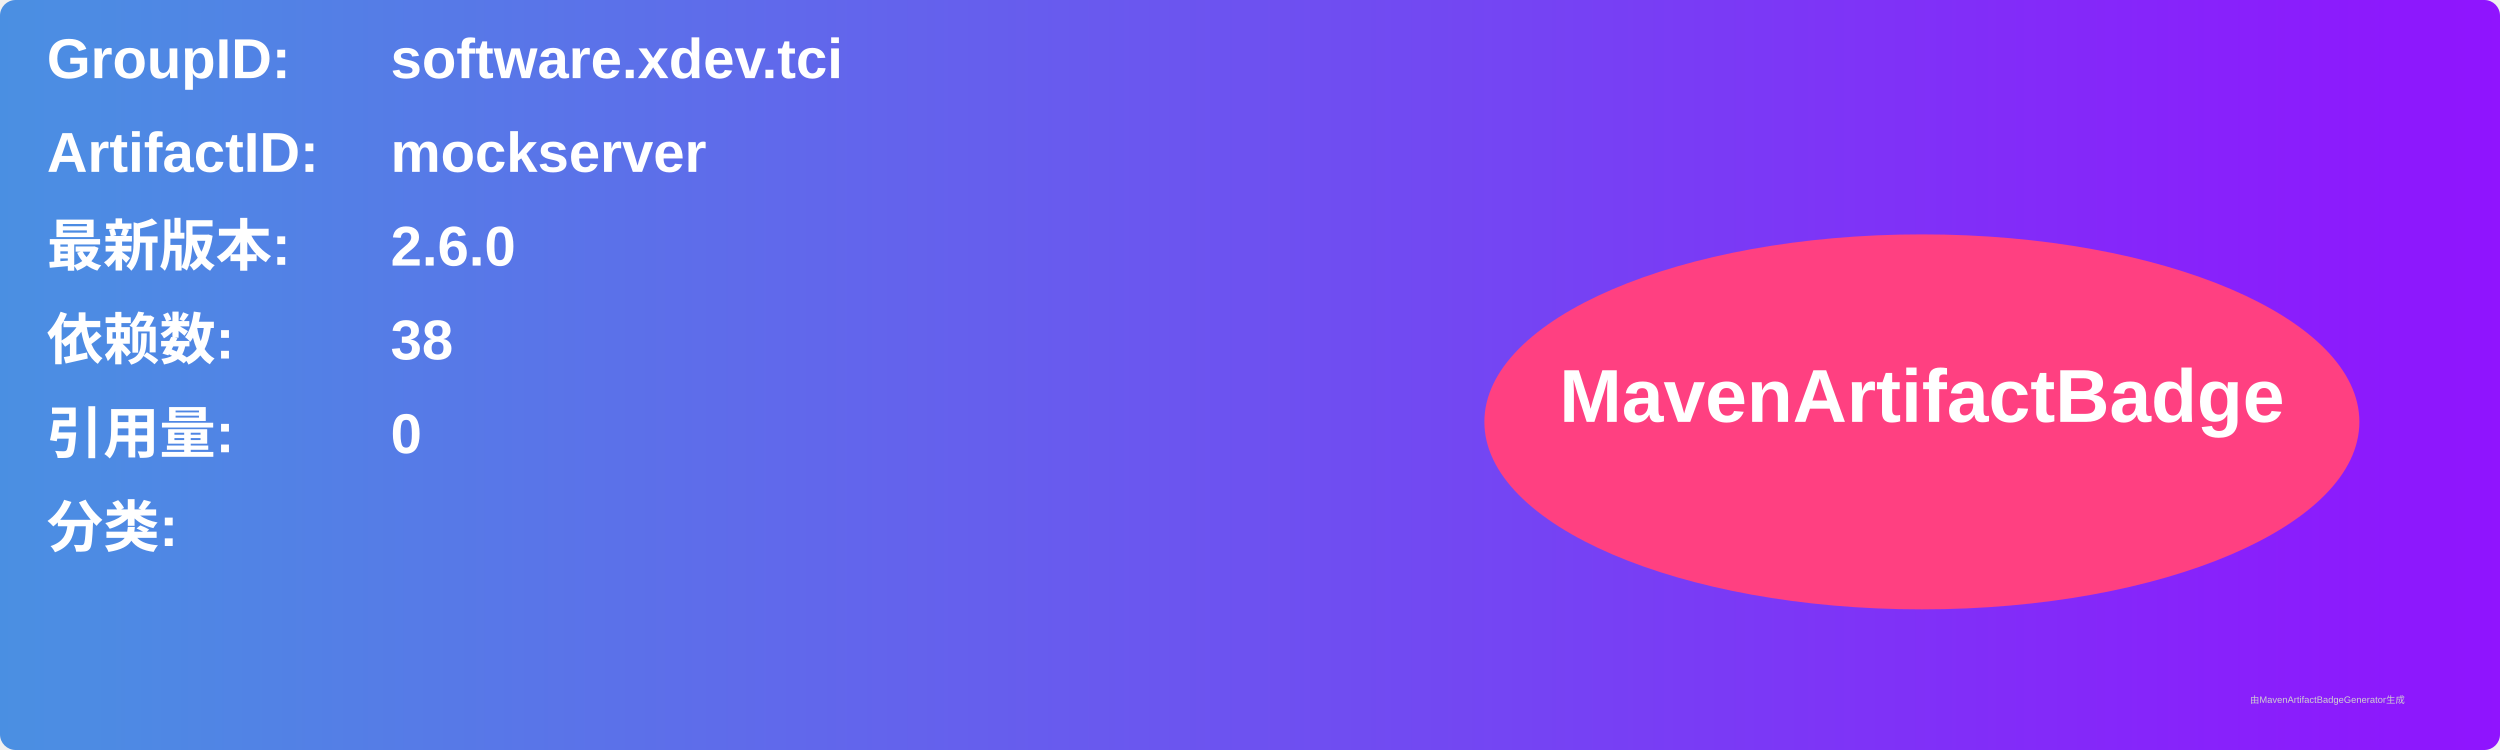
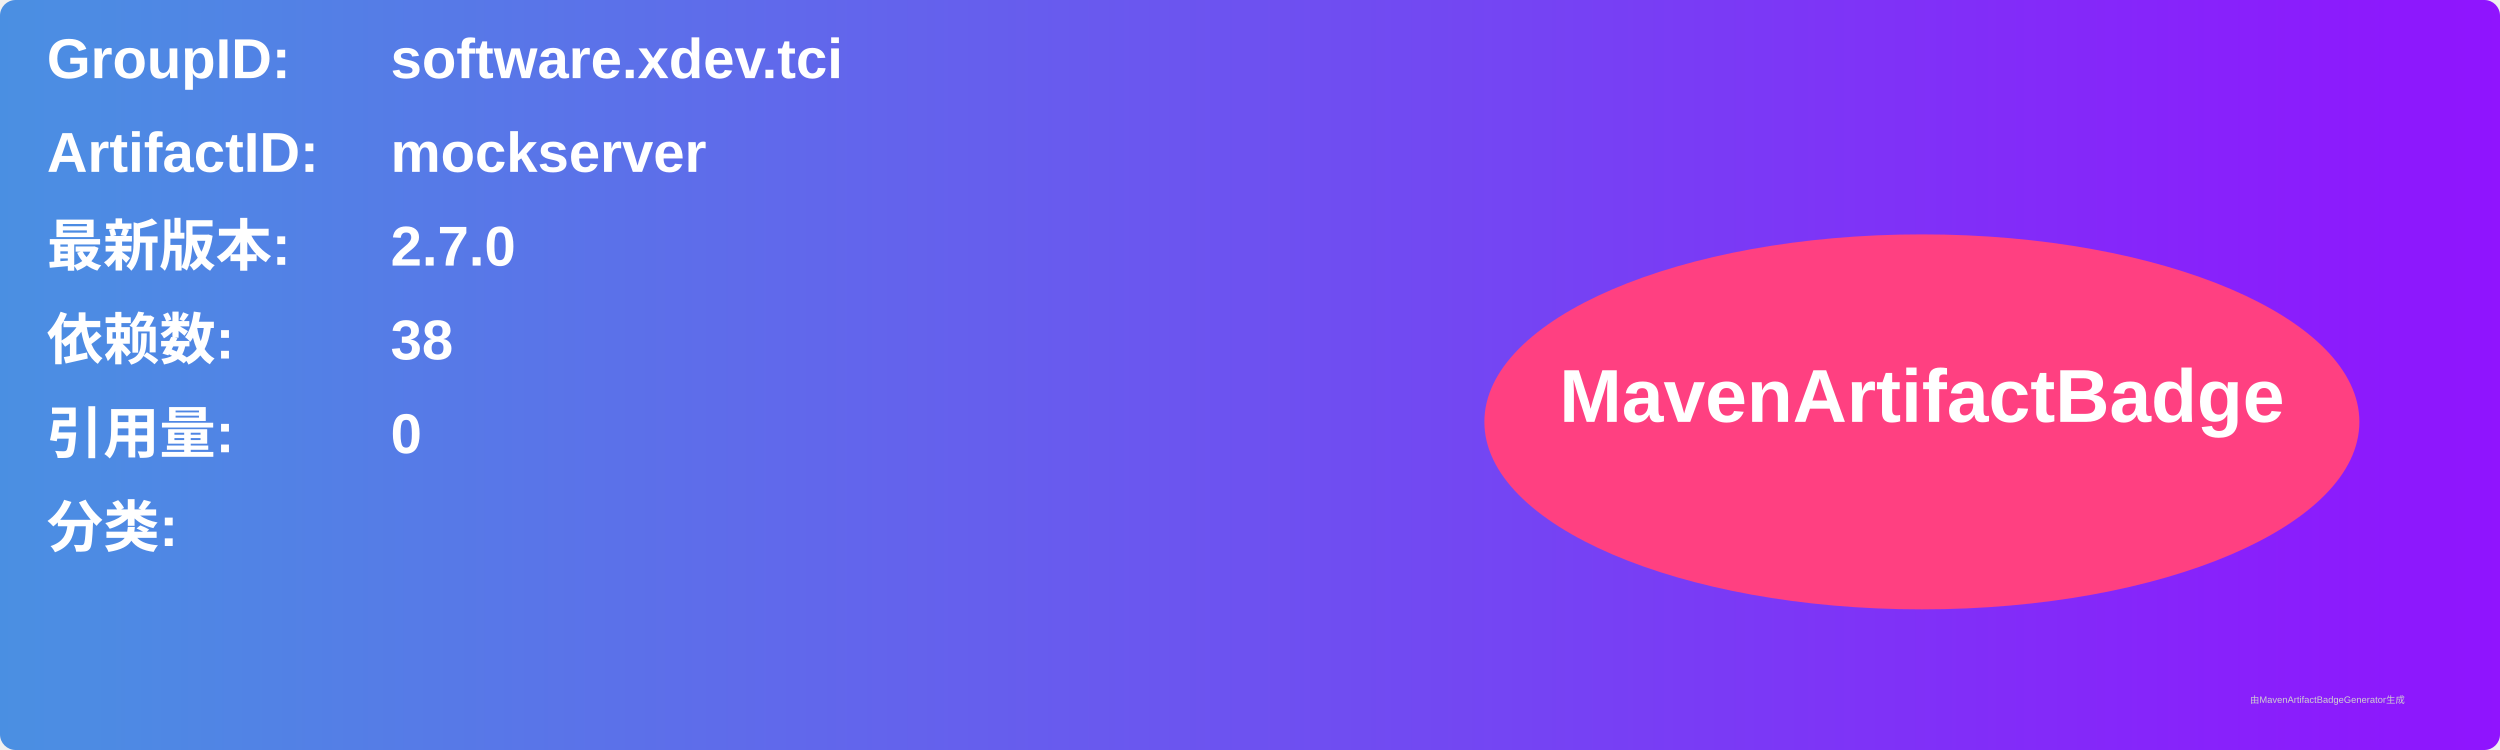
<svg xmlns="http://www.w3.org/2000/svg" width="800" height="240" viewBox="0 0 800 240">
  <linearGradient id="grad" x1="0%" y1="0%" x2="100%" y2="0%">
    <stop offset="0%" stop-color="#4a90e2" />
    <stop offset="100%" stop-color="#9013fe" />
  </linearGradient>
  <rect width="100%" height="100%" rx="5" ry="5" fill="url(#grad)" />
  <g transform="translate(15, 15)">
    <text x="0" y="10" font-family="Arial" font-size="18" fill="white" font-weight="bold" width="260">GroupID:</text>
    <text x="110" y="10" font-family="Arial" font-size="18" fill="white" font-weight="bold" width="460">software.xdev.tci</text>
    <text x="0" y="40" font-family="Arial" font-size="18" fill="white" font-weight="bold" width="260">ArtifactID:</text>
    <text x="110" y="40" font-family="Arial" font-size="18" fill="white" font-weight="bold" width="460">mockserver</text>
    <text x="0" y="70" font-family="Arial" font-size="18" fill="white" font-weight="bold">最新版本:</text>
    <text x="110" y="70" font-family="Arial" font-size="18" fill="white" font-weight="bold">
-       <tspan font-weight="bold">2.6.0</tspan>
+       <tspan font-weight="bold">2.7.0</tspan>
    </text>
    <text x="0" y="100" font-family="Arial" font-size="18" fill="white" font-weight="bold">依赖数: </text>
    <text x="110" y="100" font-family="Arial" font-size="18" fill="white">
      <tspan font-weight="bold">38</tspan>
    </text>
    <text x="0" y="130" font-family="Arial" font-size="18" fill="white" font-weight="bold">引用量: </text>
    <text x="110" y="130" font-family="Arial" font-size="18" fill="white">
      <tspan font-weight="bold">0</tspan>
    </text>
    <text x="0" y="160" font-family="Arial" font-size="18" fill="white" font-weight="bold">分类:</text>
    <text x="10" y="190" font-family="Arial" font-size="10" fill="white">
      <tspan font-weight="bold" />
    </text>
    <ellipse cx="600" cy="120" rx="140" ry="60" fill="#ff4081" />
    <text x="600" y="120" text-anchor="middle" font-family="Arial" font-size="24" fill="white" font-weight="bold">MavenArtifactBadge</text>
  </g>
  <text x="720" y="225" font-family="Arial" font-size="3" fill="#d0d0d0">由MavenArtifactBadgeGenerator生成</text>
</svg>
